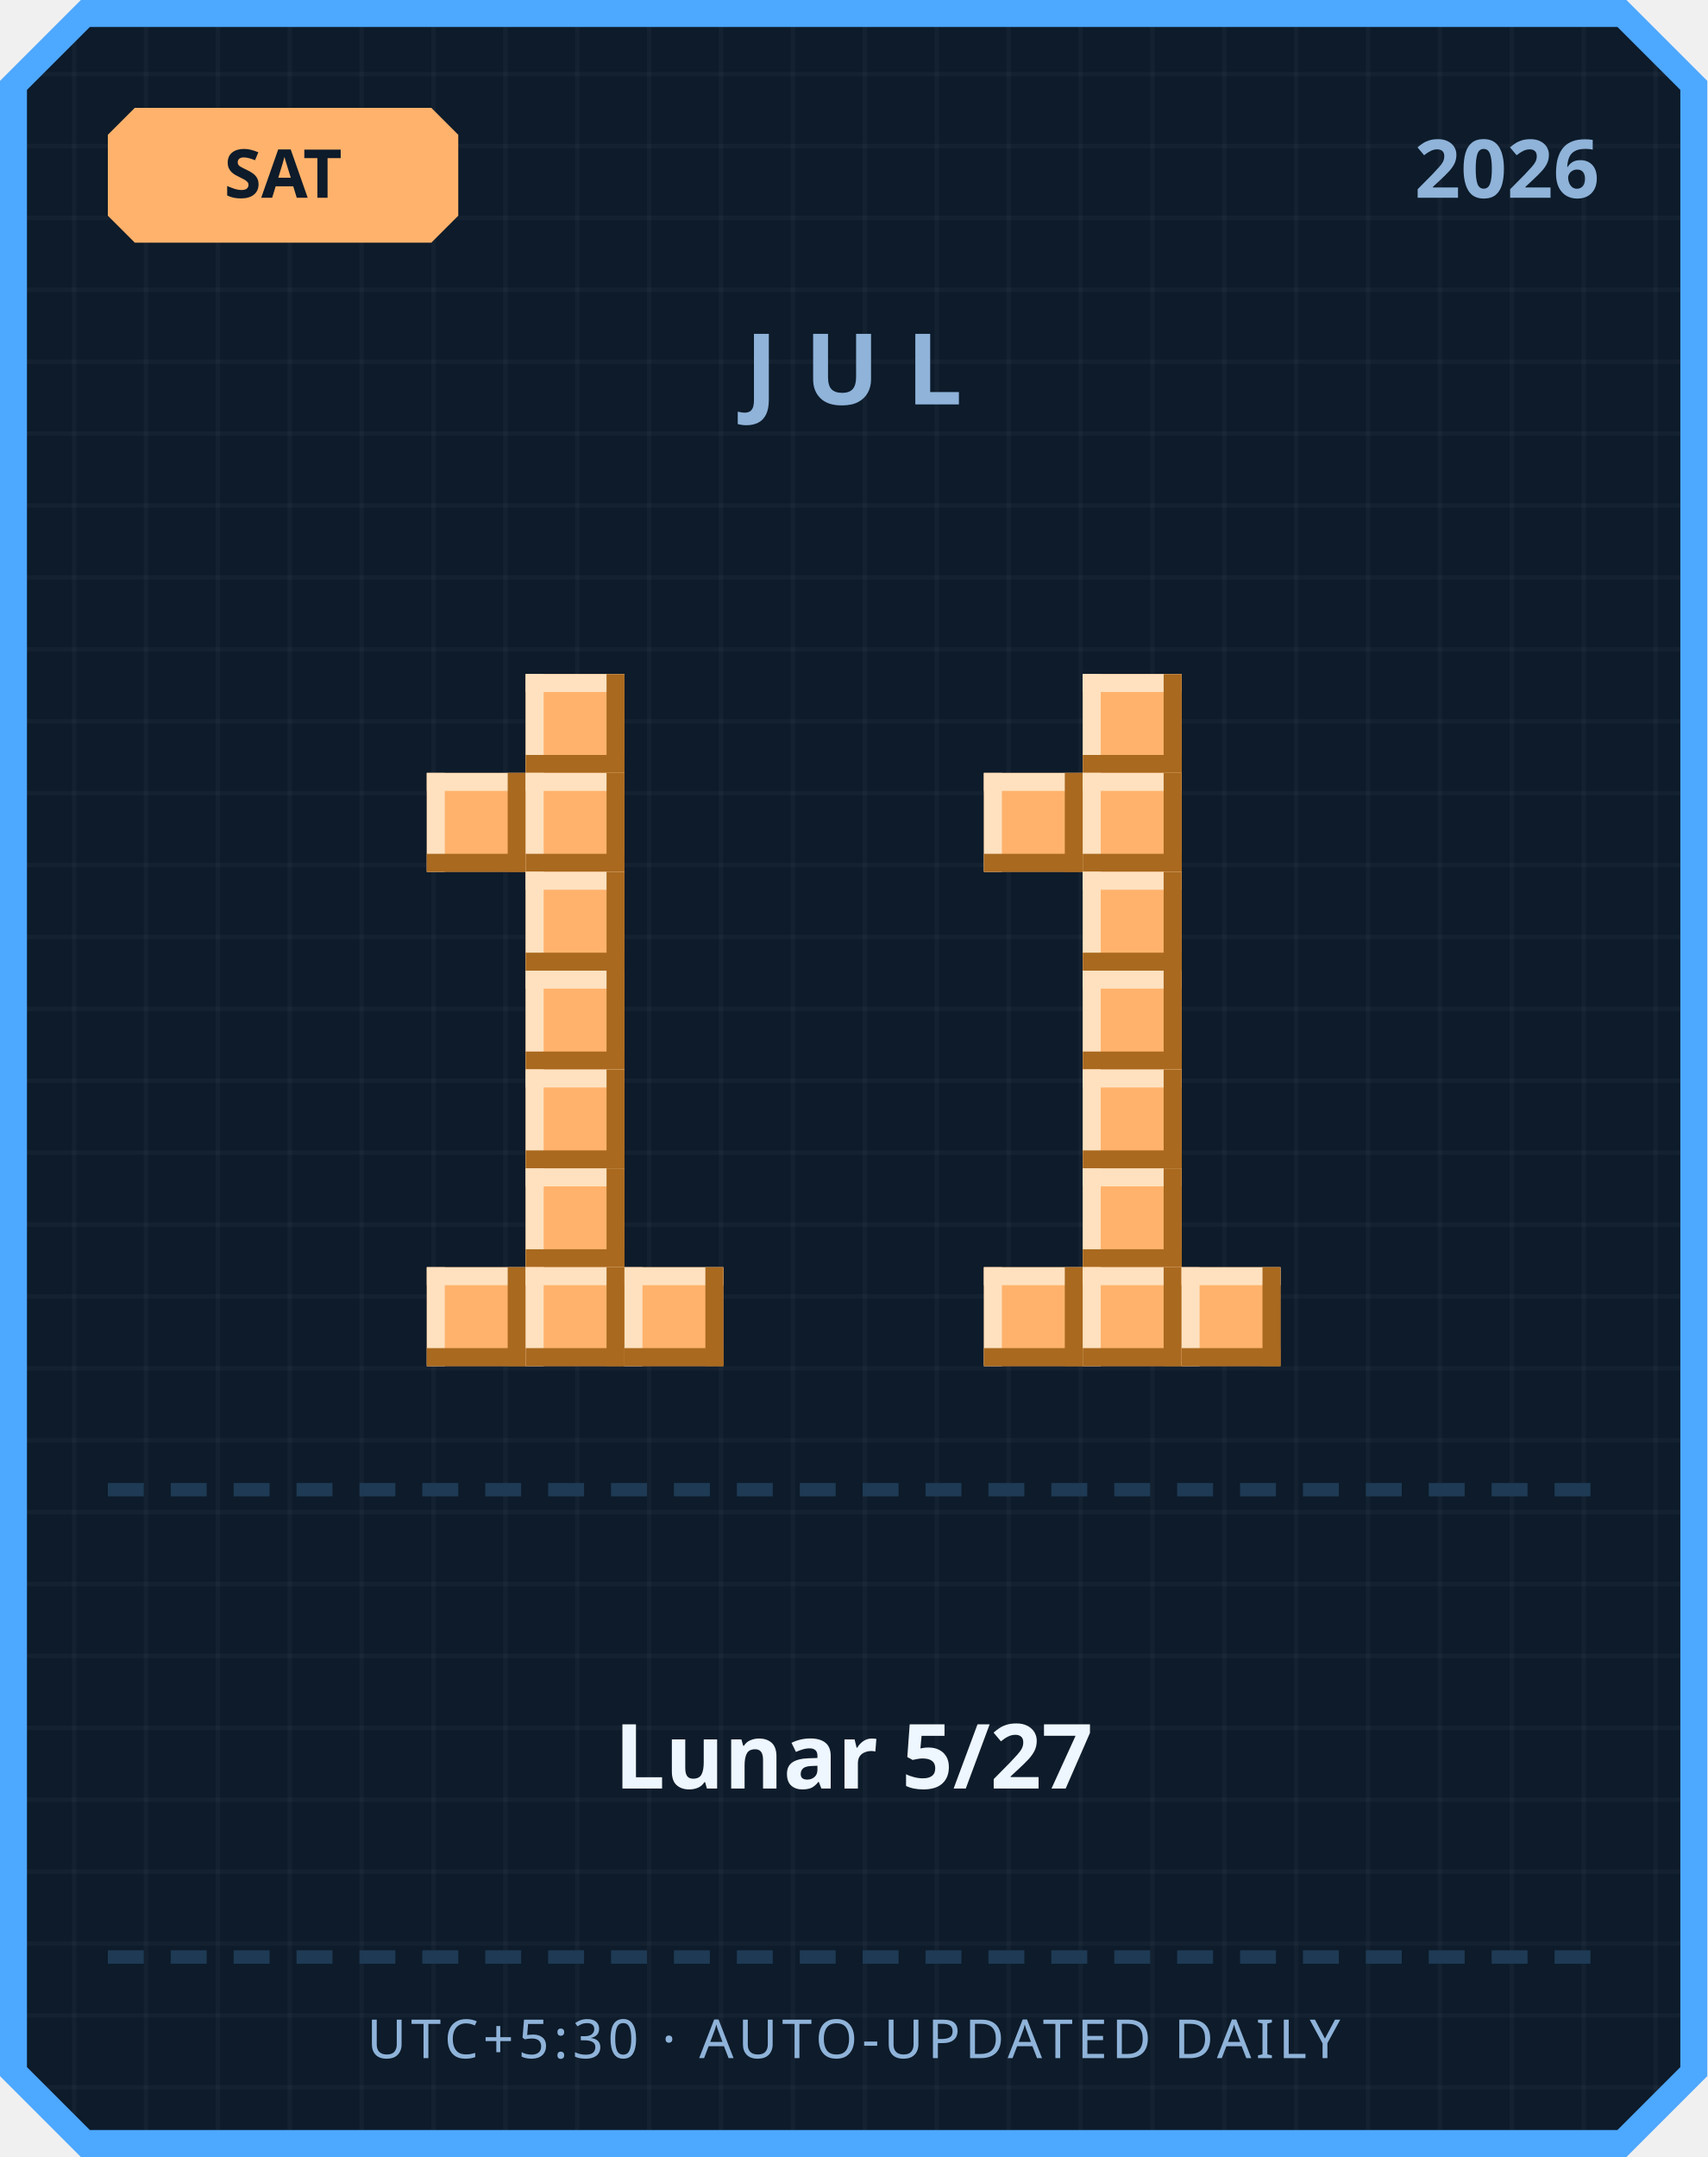
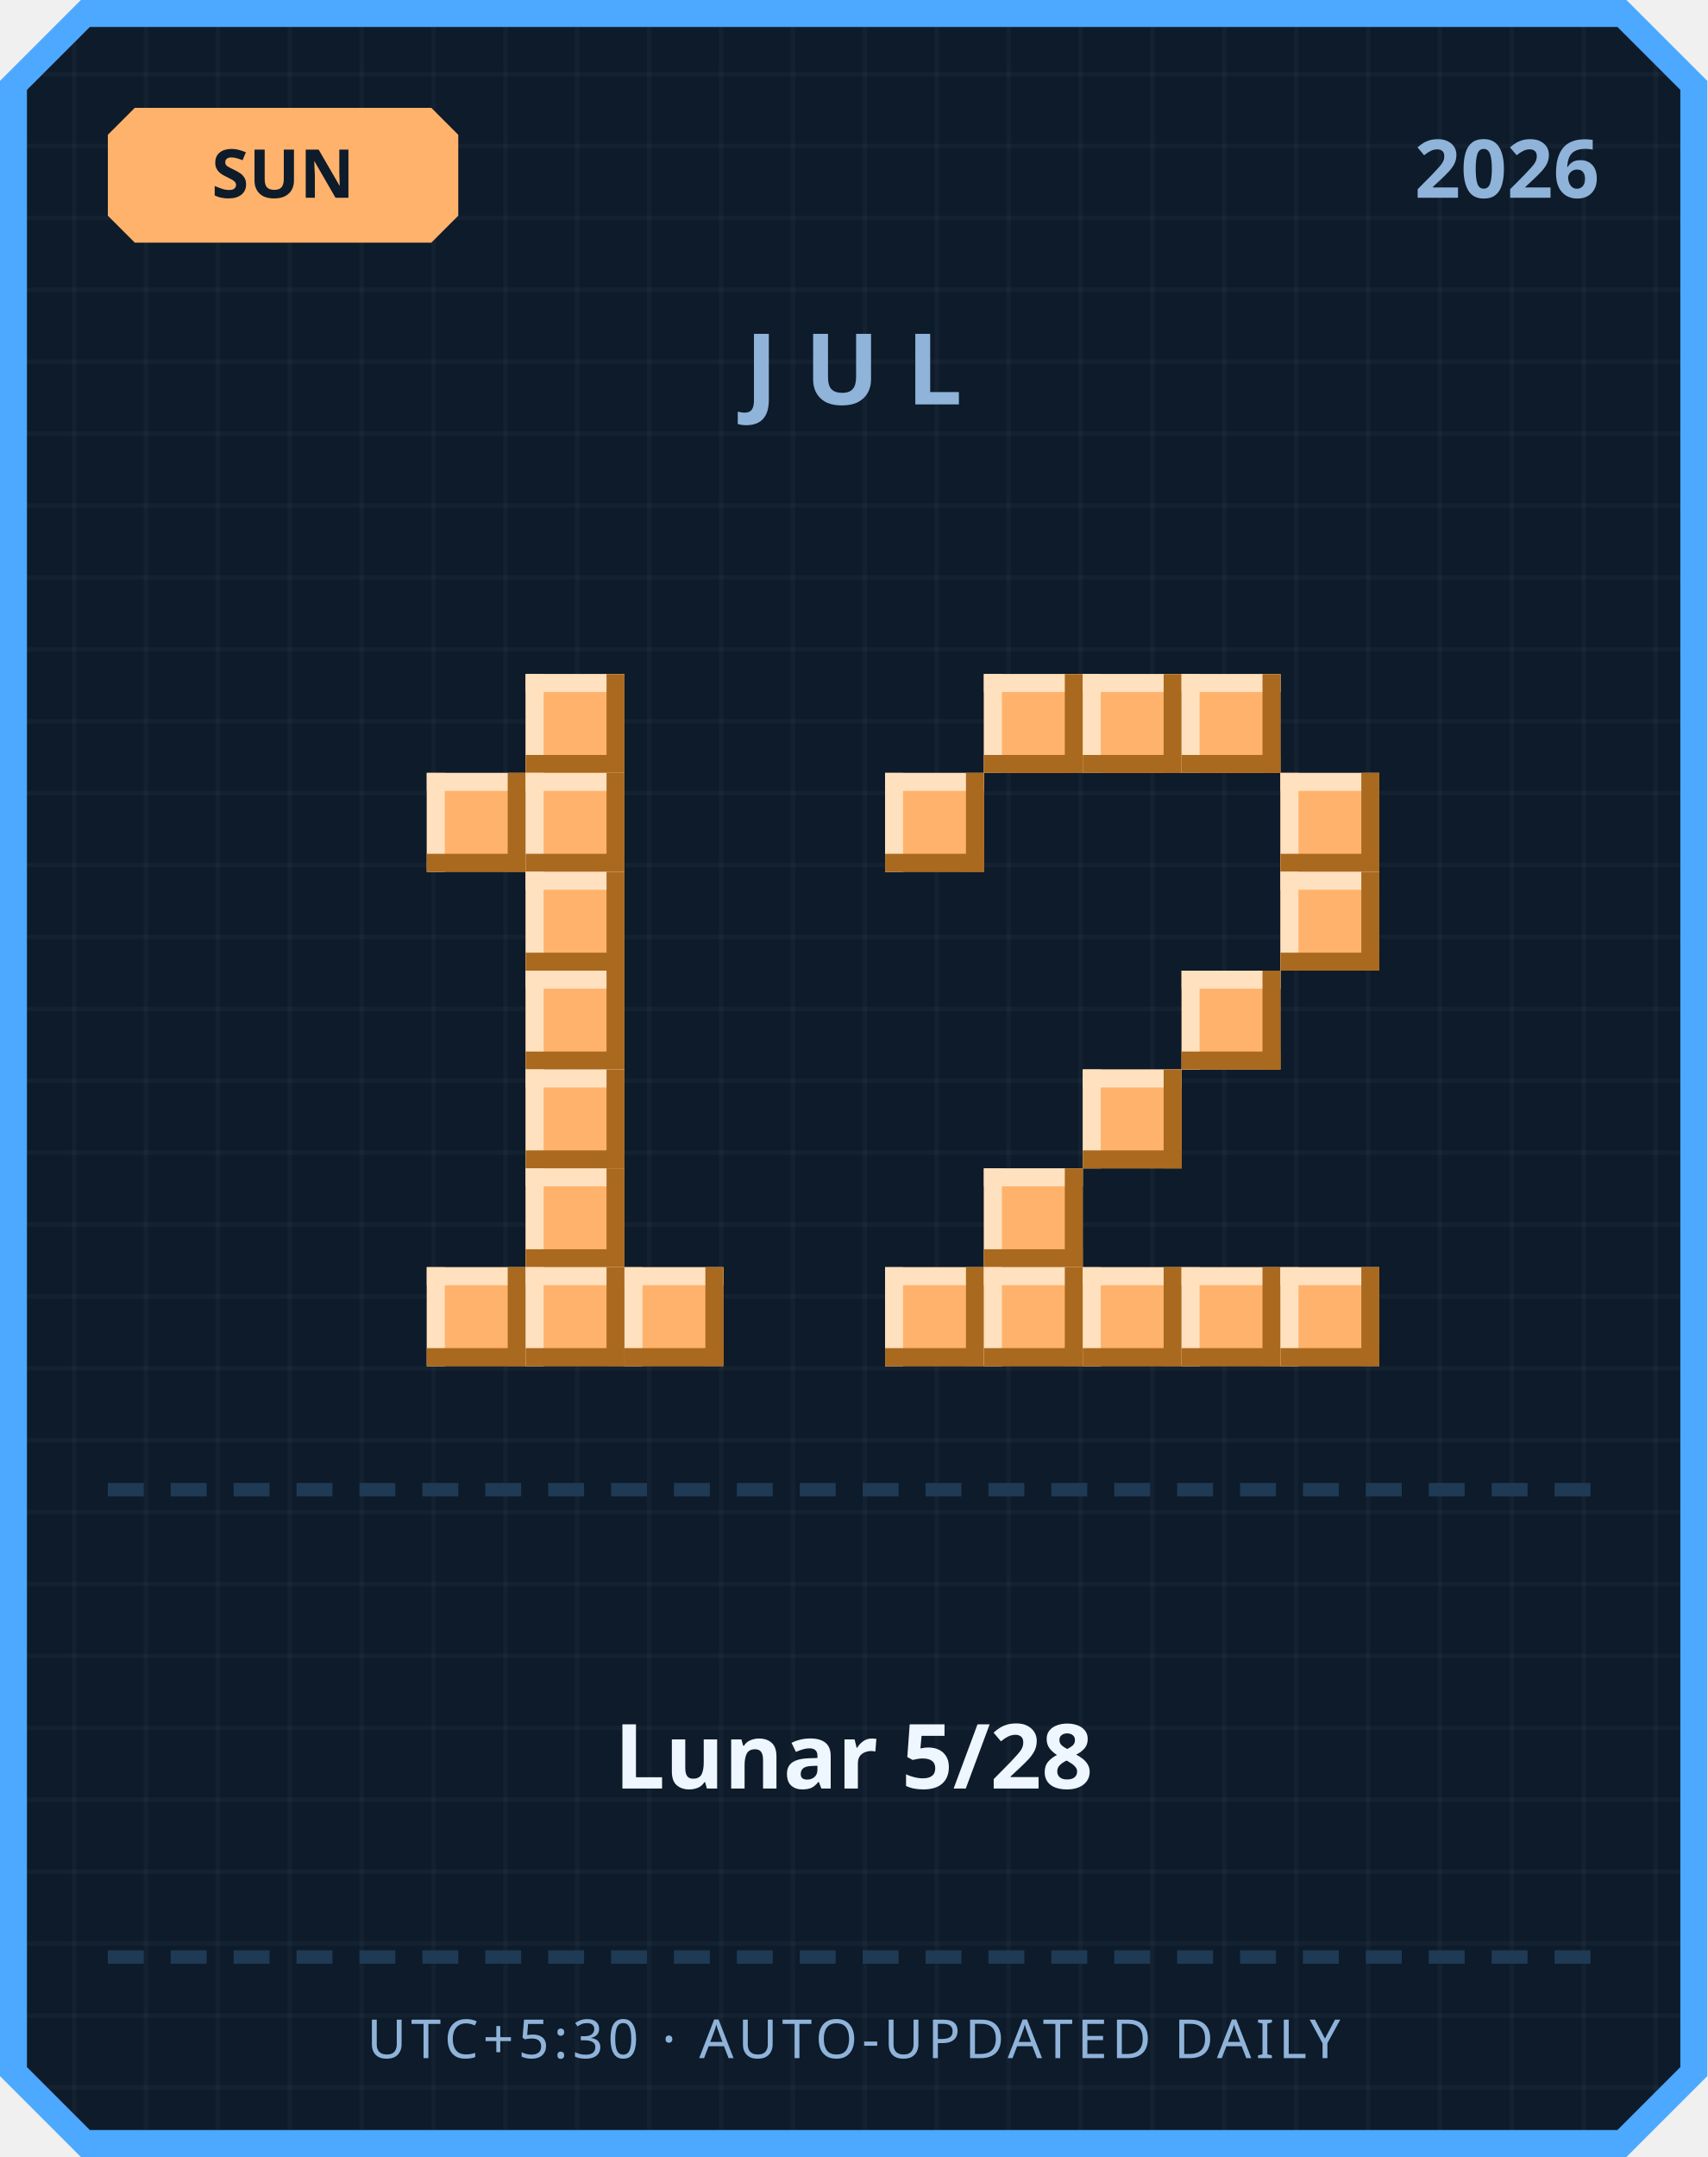
<svg xmlns="http://www.w3.org/2000/svg" width="380" height="480" viewBox="0 0 380 480">
  <defs>
    <pattern id="grid" width="16" height="16" patternUnits="userSpaceOnUse">
      <rect width="16" height="16" fill="#0d1b2a" />
      <rect width="1" height="16" fill="#ffffff" opacity="0.03" />
      <rect width="16" height="1" fill="#ffffff" opacity="0.03" />
    </pattern>
  </defs>
  <path d="M 18,0 L 362,0 L 380,18 L 380,462 L 362,480 L 18,480 L 0,462 L 0,18 Z" fill="#4da8ff" />
  <path d="M 20,6 L 360,6 L 374,20 L 374,460 L 360,474 L 20,474 L 6,460 L 6,20 Z" fill="url(#grid)" />
  <path d="M 30,24 L 96,24 L 102,30 L 102,48 L 96,54 L 30,54 L 24,48 L 24,30 Z" fill="#ffb26b" />
-   <text x="63" y="44" text-anchor="middle" font-family="'Segoe UI', sans-serif" font-size="15" font-weight="700" fill="#0d1b2a">SAT</text>
+   <text x="63" y="44" text-anchor="middle" font-family="'Segoe UI', sans-serif" font-size="15" font-weight="700" fill="#0d1b2a">SUN</text>
  <text x="356" y="44" text-anchor="end" font-family="'Segoe UI', sans-serif" font-size="18" font-weight="700" fill="#8fb3d9">2026</text>
  <text x="190" y="90" text-anchor="middle" font-family="'Segoe UI', sans-serif" font-size="22" font-weight="700" letter-spacing="6" fill="#8fb3d9">JUL</text>
  <rect x="117" y="150" width="22" height="22" fill="#ffb26b" />
  <rect x="117" y="150" width="22" height="4" fill="#ffe1bf" />
  <rect x="117" y="150" width="4" height="22" fill="#ffe1bf" />
  <rect x="117" y="168" width="22" height="4" fill="#a9691f" />
  <rect x="135" y="150" width="4" height="22" fill="#a9691f" />
  <rect x="95" y="172" width="22" height="22" fill="#ffb26b" />
  <rect x="95" y="172" width="22" height="4" fill="#ffe1bf" />
  <rect x="95" y="172" width="4" height="22" fill="#ffe1bf" />
  <rect x="95" y="190" width="22" height="4" fill="#a9691f" />
  <rect x="113" y="172" width="4" height="22" fill="#a9691f" />
  <rect x="117" y="172" width="22" height="22" fill="#ffb26b" />
  <rect x="117" y="172" width="22" height="4" fill="#ffe1bf" />
  <rect x="117" y="172" width="4" height="22" fill="#ffe1bf" />
  <rect x="117" y="190" width="22" height="4" fill="#a9691f" />
  <rect x="135" y="172" width="4" height="22" fill="#a9691f" />
  <rect x="117" y="194" width="22" height="22" fill="#ffb26b" />
  <rect x="117" y="194" width="22" height="4" fill="#ffe1bf" />
  <rect x="117" y="194" width="4" height="22" fill="#ffe1bf" />
  <rect x="117" y="212" width="22" height="4" fill="#a9691f" />
  <rect x="135" y="194" width="4" height="22" fill="#a9691f" />
  <rect x="117" y="216" width="22" height="22" fill="#ffb26b" />
  <rect x="117" y="216" width="22" height="4" fill="#ffe1bf" />
  <rect x="117" y="216" width="4" height="22" fill="#ffe1bf" />
  <rect x="117" y="234" width="22" height="4" fill="#a9691f" />
  <rect x="135" y="216" width="4" height="22" fill="#a9691f" />
  <rect x="117" y="238" width="22" height="22" fill="#ffb26b" />
  <rect x="117" y="238" width="22" height="4" fill="#ffe1bf" />
  <rect x="117" y="238" width="4" height="22" fill="#ffe1bf" />
  <rect x="117" y="256" width="22" height="4" fill="#a9691f" />
  <rect x="135" y="238" width="4" height="22" fill="#a9691f" />
  <rect x="117" y="260" width="22" height="22" fill="#ffb26b" />
  <rect x="117" y="260" width="22" height="4" fill="#ffe1bf" />
  <rect x="117" y="260" width="4" height="22" fill="#ffe1bf" />
  <rect x="117" y="278" width="22" height="4" fill="#a9691f" />
  <rect x="135" y="260" width="4" height="22" fill="#a9691f" />
  <rect x="95" y="282" width="22" height="22" fill="#ffb26b" />
  <rect x="95" y="282" width="22" height="4" fill="#ffe1bf" />
  <rect x="95" y="282" width="4" height="22" fill="#ffe1bf" />
  <rect x="95" y="300" width="22" height="4" fill="#a9691f" />
  <rect x="113" y="282" width="4" height="22" fill="#a9691f" />
  <rect x="117" y="282" width="22" height="22" fill="#ffb26b" />
  <rect x="117" y="282" width="22" height="4" fill="#ffe1bf" />
  <rect x="117" y="282" width="4" height="22" fill="#ffe1bf" />
  <rect x="117" y="300" width="22" height="4" fill="#a9691f" />
  <rect x="135" y="282" width="4" height="22" fill="#a9691f" />
  <rect x="139" y="282" width="22" height="22" fill="#ffb26b" />
  <rect x="139" y="282" width="22" height="4" fill="#ffe1bf" />
  <rect x="139" y="282" width="4" height="22" fill="#ffe1bf" />
  <rect x="139" y="300" width="22" height="4" fill="#a9691f" />
  <rect x="157" y="282" width="4" height="22" fill="#a9691f" />
+   <rect x="219" y="150" width="22" height="22" fill="#ffb26b" />
+   <rect x="219" y="150" width="22" height="4" fill="#ffe1bf" />
+   <rect x="219" y="150" width="4" height="22" fill="#ffe1bf" />
+   <rect x="219" y="168" width="22" height="4" fill="#a9691f" />
+   <rect x="237" y="150" width="4" height="22" fill="#a9691f" />
  <rect x="241" y="150" width="22" height="22" fill="#ffb26b" />
  <rect x="241" y="150" width="22" height="4" fill="#ffe1bf" />
  <rect x="241" y="150" width="4" height="22" fill="#ffe1bf" />
  <rect x="241" y="168" width="22" height="4" fill="#a9691f" />
  <rect x="259" y="150" width="4" height="22" fill="#a9691f" />
-   <rect x="219" y="172" width="22" height="22" fill="#ffb26b" />
-   <rect x="219" y="172" width="22" height="4" fill="#ffe1bf" />
-   <rect x="219" y="172" width="4" height="22" fill="#ffe1bf" />
-   <rect x="219" y="190" width="22" height="4" fill="#a9691f" />
-   <rect x="237" y="172" width="4" height="22" fill="#a9691f" />
-   <rect x="241" y="172" width="22" height="22" fill="#ffb26b" />
-   <rect x="241" y="172" width="22" height="4" fill="#ffe1bf" />
-   <rect x="241" y="172" width="4" height="22" fill="#ffe1bf" />
-   <rect x="241" y="190" width="22" height="4" fill="#a9691f" />
-   <rect x="259" y="172" width="4" height="22" fill="#a9691f" />
-   <rect x="241" y="194" width="22" height="22" fill="#ffb26b" />
-   <rect x="241" y="194" width="22" height="4" fill="#ffe1bf" />
-   <rect x="241" y="194" width="4" height="22" fill="#ffe1bf" />
-   <rect x="241" y="212" width="22" height="4" fill="#a9691f" />
-   <rect x="259" y="194" width="4" height="22" fill="#a9691f" />
-   <rect x="241" y="216" width="22" height="22" fill="#ffb26b" />
-   <rect x="241" y="216" width="22" height="4" fill="#ffe1bf" />
-   <rect x="241" y="216" width="4" height="22" fill="#ffe1bf" />
-   <rect x="241" y="234" width="22" height="4" fill="#a9691f" />
-   <rect x="259" y="216" width="4" height="22" fill="#a9691f" />
+   <rect x="263" y="150" width="22" height="22" fill="#ffb26b" />
+   <rect x="263" y="150" width="22" height="4" fill="#ffe1bf" />
+   <rect x="263" y="150" width="4" height="22" fill="#ffe1bf" />
+   <rect x="263" y="168" width="22" height="4" fill="#a9691f" />
+   <rect x="281" y="150" width="4" height="22" fill="#a9691f" />
+   <rect x="197" y="172" width="22" height="22" fill="#ffb26b" />
+   <rect x="197" y="172" width="22" height="4" fill="#ffe1bf" />
+   <rect x="197" y="172" width="4" height="22" fill="#ffe1bf" />
+   <rect x="197" y="190" width="22" height="4" fill="#a9691f" />
+   <rect x="215" y="172" width="4" height="22" fill="#a9691f" />
+   <rect x="285" y="172" width="22" height="22" fill="#ffb26b" />
+   <rect x="285" y="172" width="22" height="4" fill="#ffe1bf" />
+   <rect x="285" y="172" width="4" height="22" fill="#ffe1bf" />
+   <rect x="285" y="190" width="22" height="4" fill="#a9691f" />
+   <rect x="303" y="172" width="4" height="22" fill="#a9691f" />
+   <rect x="285" y="194" width="22" height="22" fill="#ffb26b" />
+   <rect x="285" y="194" width="22" height="4" fill="#ffe1bf" />
+   <rect x="285" y="194" width="4" height="22" fill="#ffe1bf" />
+   <rect x="285" y="212" width="22" height="4" fill="#a9691f" />
+   <rect x="303" y="194" width="4" height="22" fill="#a9691f" />
+   <rect x="263" y="216" width="22" height="22" fill="#ffb26b" />
+   <rect x="263" y="216" width="22" height="4" fill="#ffe1bf" />
+   <rect x="263" y="216" width="4" height="22" fill="#ffe1bf" />
+   <rect x="263" y="234" width="22" height="4" fill="#a9691f" />
+   <rect x="281" y="216" width="4" height="22" fill="#a9691f" />
  <rect x="241" y="238" width="22" height="22" fill="#ffb26b" />
  <rect x="241" y="238" width="22" height="4" fill="#ffe1bf" />
  <rect x="241" y="238" width="4" height="22" fill="#ffe1bf" />
  <rect x="241" y="256" width="22" height="4" fill="#a9691f" />
  <rect x="259" y="238" width="4" height="22" fill="#a9691f" />
-   <rect x="241" y="260" width="22" height="22" fill="#ffb26b" />
-   <rect x="241" y="260" width="22" height="4" fill="#ffe1bf" />
-   <rect x="241" y="260" width="4" height="22" fill="#ffe1bf" />
-   <rect x="241" y="278" width="22" height="4" fill="#a9691f" />
-   <rect x="259" y="260" width="4" height="22" fill="#a9691f" />
+   <rect x="219" y="260" width="22" height="22" fill="#ffb26b" />
+   <rect x="219" y="260" width="22" height="4" fill="#ffe1bf" />
+   <rect x="219" y="260" width="4" height="22" fill="#ffe1bf" />
+   <rect x="219" y="278" width="22" height="4" fill="#a9691f" />
+   <rect x="237" y="260" width="4" height="22" fill="#a9691f" />
+   <rect x="197" y="282" width="22" height="22" fill="#ffb26b" />
+   <rect x="197" y="282" width="22" height="4" fill="#ffe1bf" />
+   <rect x="197" y="282" width="4" height="22" fill="#ffe1bf" />
+   <rect x="197" y="300" width="22" height="4" fill="#a9691f" />
+   <rect x="215" y="282" width="4" height="22" fill="#a9691f" />
  <rect x="219" y="282" width="22" height="22" fill="#ffb26b" />
  <rect x="219" y="282" width="22" height="4" fill="#ffe1bf" />
  <rect x="219" y="282" width="4" height="22" fill="#ffe1bf" />
  <rect x="219" y="300" width="22" height="4" fill="#a9691f" />
  <rect x="237" y="282" width="4" height="22" fill="#a9691f" />
  <rect x="241" y="282" width="22" height="22" fill="#ffb26b" />
  <rect x="241" y="282" width="22" height="4" fill="#ffe1bf" />
  <rect x="241" y="282" width="4" height="22" fill="#ffe1bf" />
  <rect x="241" y="300" width="22" height="4" fill="#a9691f" />
  <rect x="259" y="282" width="4" height="22" fill="#a9691f" />
  <rect x="263" y="282" width="22" height="22" fill="#ffb26b" />
  <rect x="263" y="282" width="22" height="4" fill="#ffe1bf" />
  <rect x="263" y="282" width="4" height="22" fill="#ffe1bf" />
  <rect x="263" y="300" width="22" height="4" fill="#a9691f" />
  <rect x="281" y="282" width="4" height="22" fill="#a9691f" />
+   <rect x="285" y="282" width="22" height="22" fill="#ffb26b" />
+   <rect x="285" y="282" width="22" height="4" fill="#ffe1bf" />
+   <rect x="285" y="282" width="4" height="22" fill="#ffe1bf" />
+   <rect x="285" y="300" width="22" height="4" fill="#a9691f" />
+   <rect x="303" y="282" width="4" height="22" fill="#a9691f" />
  <rect x="24" y="330" width="8" height="3" fill="#1e3a54" />
  <rect x="38" y="330" width="8" height="3" fill="#1e3a54" />
  <rect x="52" y="330" width="8" height="3" fill="#1e3a54" />
  <rect x="66" y="330" width="8" height="3" fill="#1e3a54" />
  <rect x="80" y="330" width="8" height="3" fill="#1e3a54" />
  <rect x="94" y="330" width="8" height="3" fill="#1e3a54" />
  <rect x="108" y="330" width="8" height="3" fill="#1e3a54" />
  <rect x="122" y="330" width="8" height="3" fill="#1e3a54" />
  <rect x="136" y="330" width="8" height="3" fill="#1e3a54" />
  <rect x="150" y="330" width="8" height="3" fill="#1e3a54" />
  <rect x="164" y="330" width="8" height="3" fill="#1e3a54" />
  <rect x="178" y="330" width="8" height="3" fill="#1e3a54" />
  <rect x="192" y="330" width="8" height="3" fill="#1e3a54" />
  <rect x="206" y="330" width="8" height="3" fill="#1e3a54" />
  <rect x="220" y="330" width="8" height="3" fill="#1e3a54" />
  <rect x="234" y="330" width="8" height="3" fill="#1e3a54" />
  <rect x="248" y="330" width="8" height="3" fill="#1e3a54" />
  <rect x="262" y="330" width="8" height="3" fill="#1e3a54" />
  <rect x="276" y="330" width="8" height="3" fill="#1e3a54" />
  <rect x="290" y="330" width="8" height="3" fill="#1e3a54" />
  <rect x="304" y="330" width="8" height="3" fill="#1e3a54" />
  <rect x="318" y="330" width="8" height="3" fill="#1e3a54" />
  <rect x="332" y="330" width="8" height="3" fill="#1e3a54" />
  <rect x="346" y="330" width="8" height="3" fill="#1e3a54" />
-   <text x="190" y="398" text-anchor="middle" font-family="'Segoe UI', 'Microsoft JhengHei', sans-serif" font-size="20" font-weight="700" fill="#eef6ff">Lunar 5/27</text>
+   <text x="190" y="398" text-anchor="middle" font-family="'Segoe UI', 'Microsoft JhengHei', sans-serif" font-size="20" font-weight="700" fill="#eef6ff">Lunar 5/28</text>
  <rect x="24" y="434" width="8" height="3" fill="#1e3a54" />
  <rect x="38" y="434" width="8" height="3" fill="#1e3a54" />
  <rect x="52" y="434" width="8" height="3" fill="#1e3a54" />
  <rect x="66" y="434" width="8" height="3" fill="#1e3a54" />
  <rect x="80" y="434" width="8" height="3" fill="#1e3a54" />
  <rect x="94" y="434" width="8" height="3" fill="#1e3a54" />
  <rect x="108" y="434" width="8" height="3" fill="#1e3a54" />
  <rect x="122" y="434" width="8" height="3" fill="#1e3a54" />
  <rect x="136" y="434" width="8" height="3" fill="#1e3a54" />
  <rect x="150" y="434" width="8" height="3" fill="#1e3a54" />
  <rect x="164" y="434" width="8" height="3" fill="#1e3a54" />
  <rect x="178" y="434" width="8" height="3" fill="#1e3a54" />
  <rect x="192" y="434" width="8" height="3" fill="#1e3a54" />
  <rect x="206" y="434" width="8" height="3" fill="#1e3a54" />
  <rect x="220" y="434" width="8" height="3" fill="#1e3a54" />
  <rect x="234" y="434" width="8" height="3" fill="#1e3a54" />
  <rect x="248" y="434" width="8" height="3" fill="#1e3a54" />
  <rect x="262" y="434" width="8" height="3" fill="#1e3a54" />
  <rect x="276" y="434" width="8" height="3" fill="#1e3a54" />
  <rect x="290" y="434" width="8" height="3" fill="#1e3a54" />
  <rect x="304" y="434" width="8" height="3" fill="#1e3a54" />
  <rect x="318" y="434" width="8" height="3" fill="#1e3a54" />
  <rect x="332" y="434" width="8" height="3" fill="#1e3a54" />
  <rect x="346" y="434" width="8" height="3" fill="#1e3a54" />
  <text x="190" y="458" text-anchor="middle" font-family="'Segoe UI', sans-serif" font-size="12" letter-spacing="1" fill="#8fb3d9">UTC+5:30 · AUTO-UPDATED DAILY</text>
</svg>
